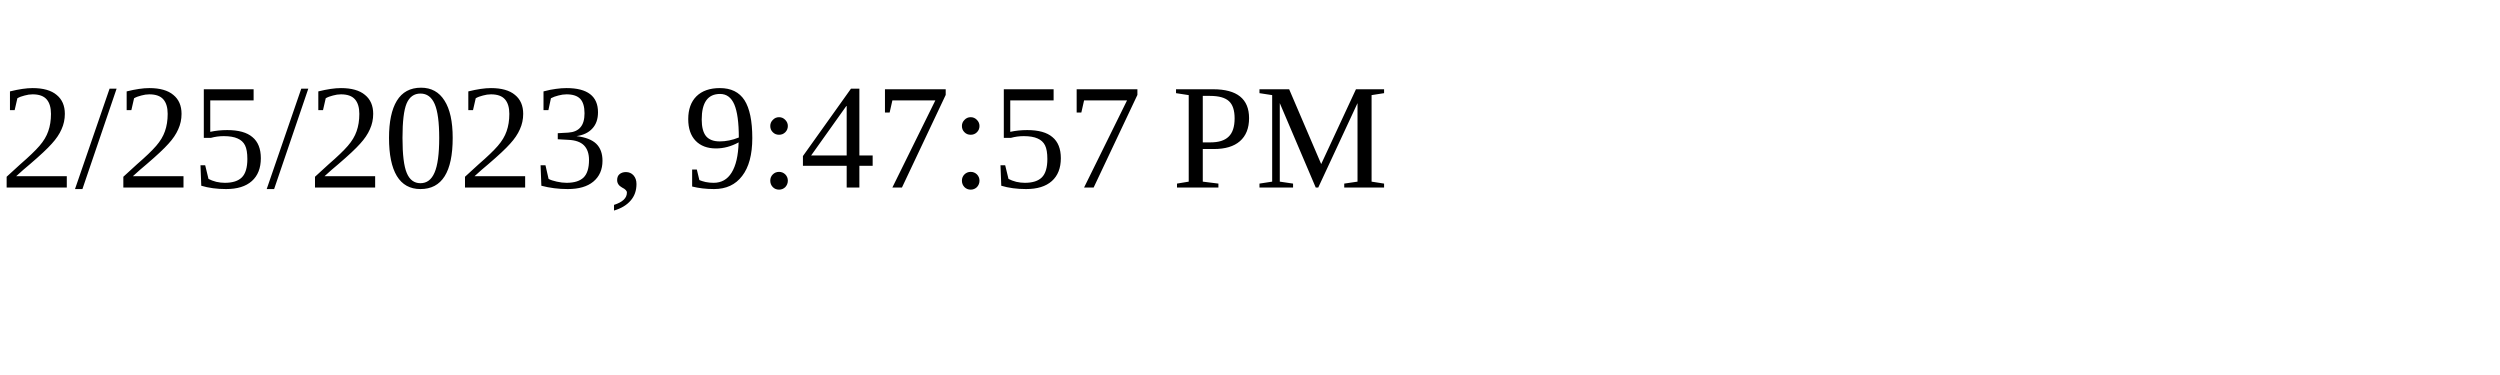
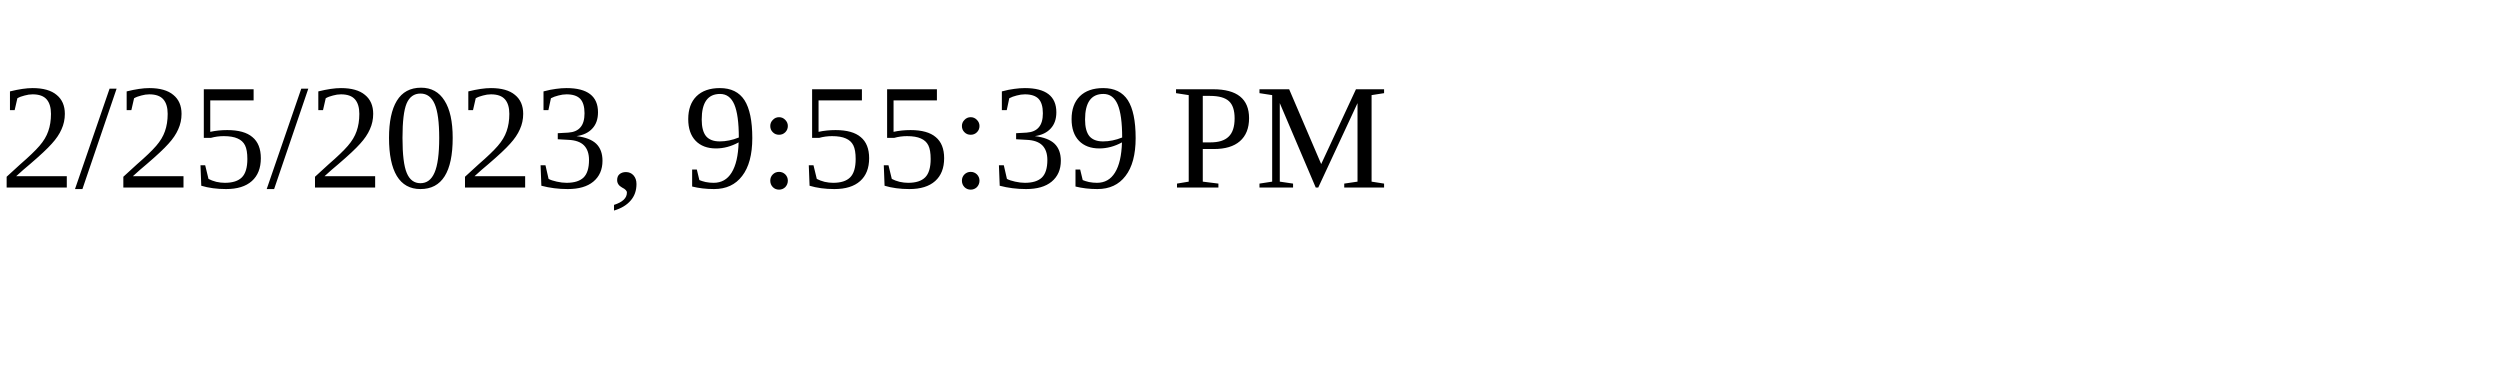
<svg xmlns="http://www.w3.org/2000/svg" height="30" width="200">
-   <text x="0" y="15">2/25/2023, 9:47:57 PM</text>
+   <text x="0" y="15">2/25/2023, 9:55:39 PM</text>
</svg>
